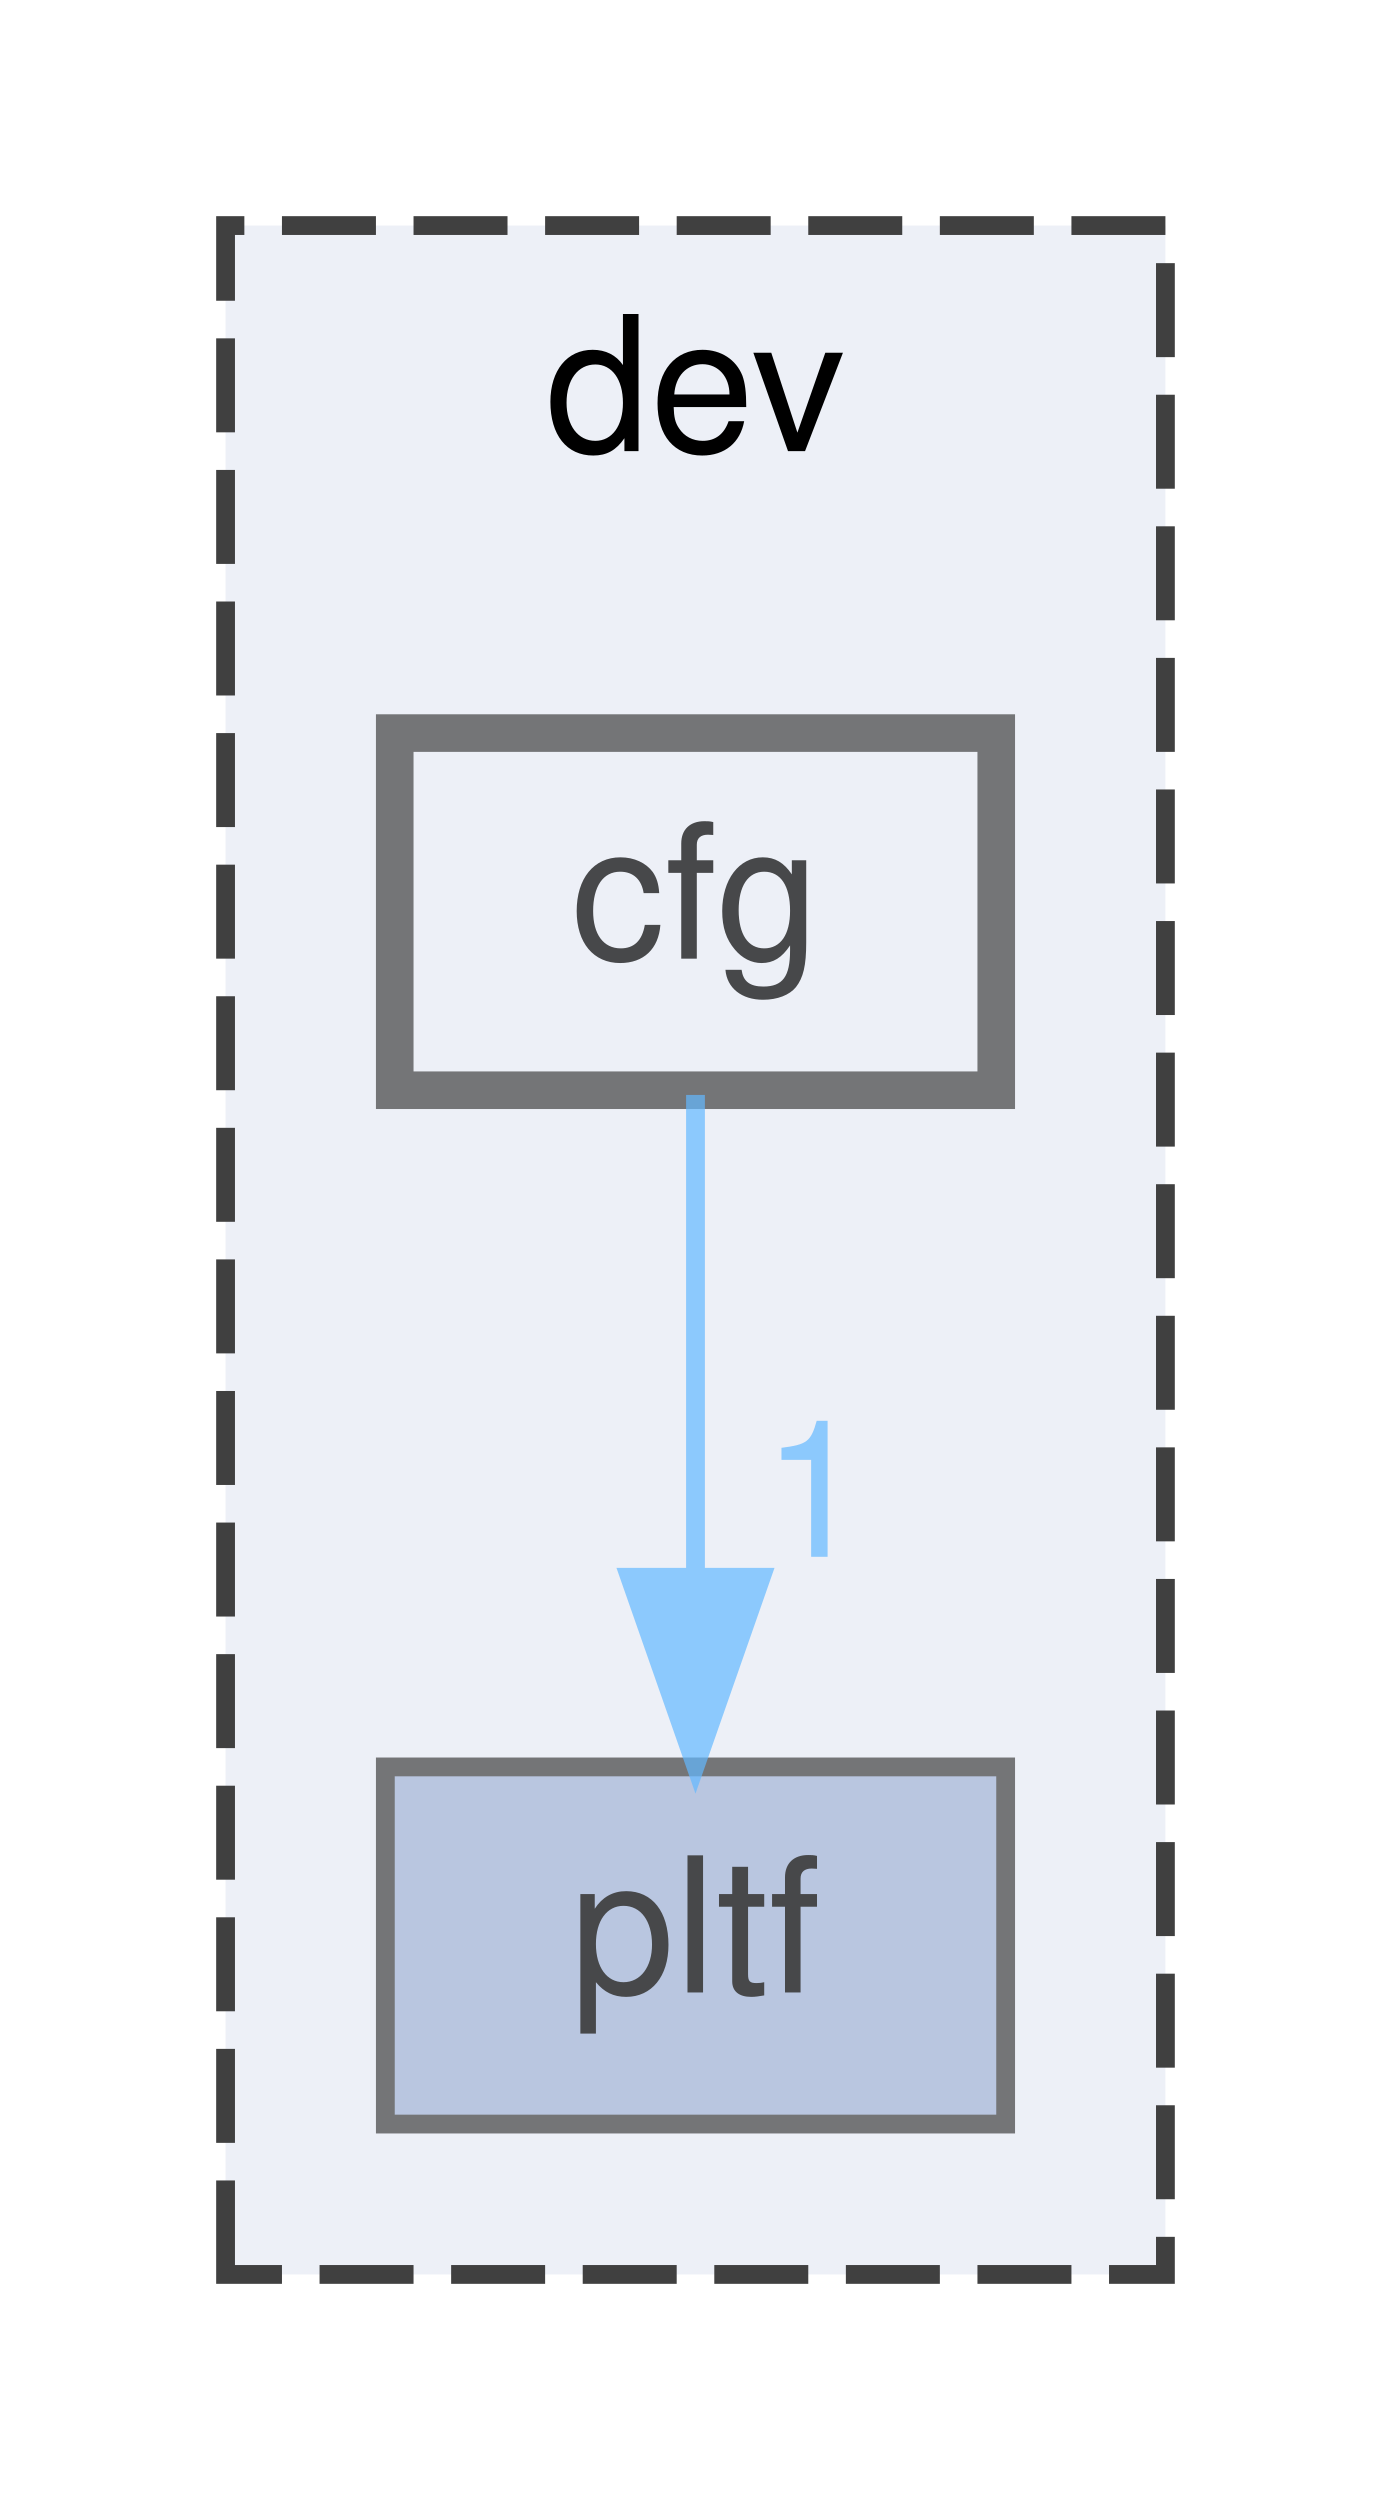
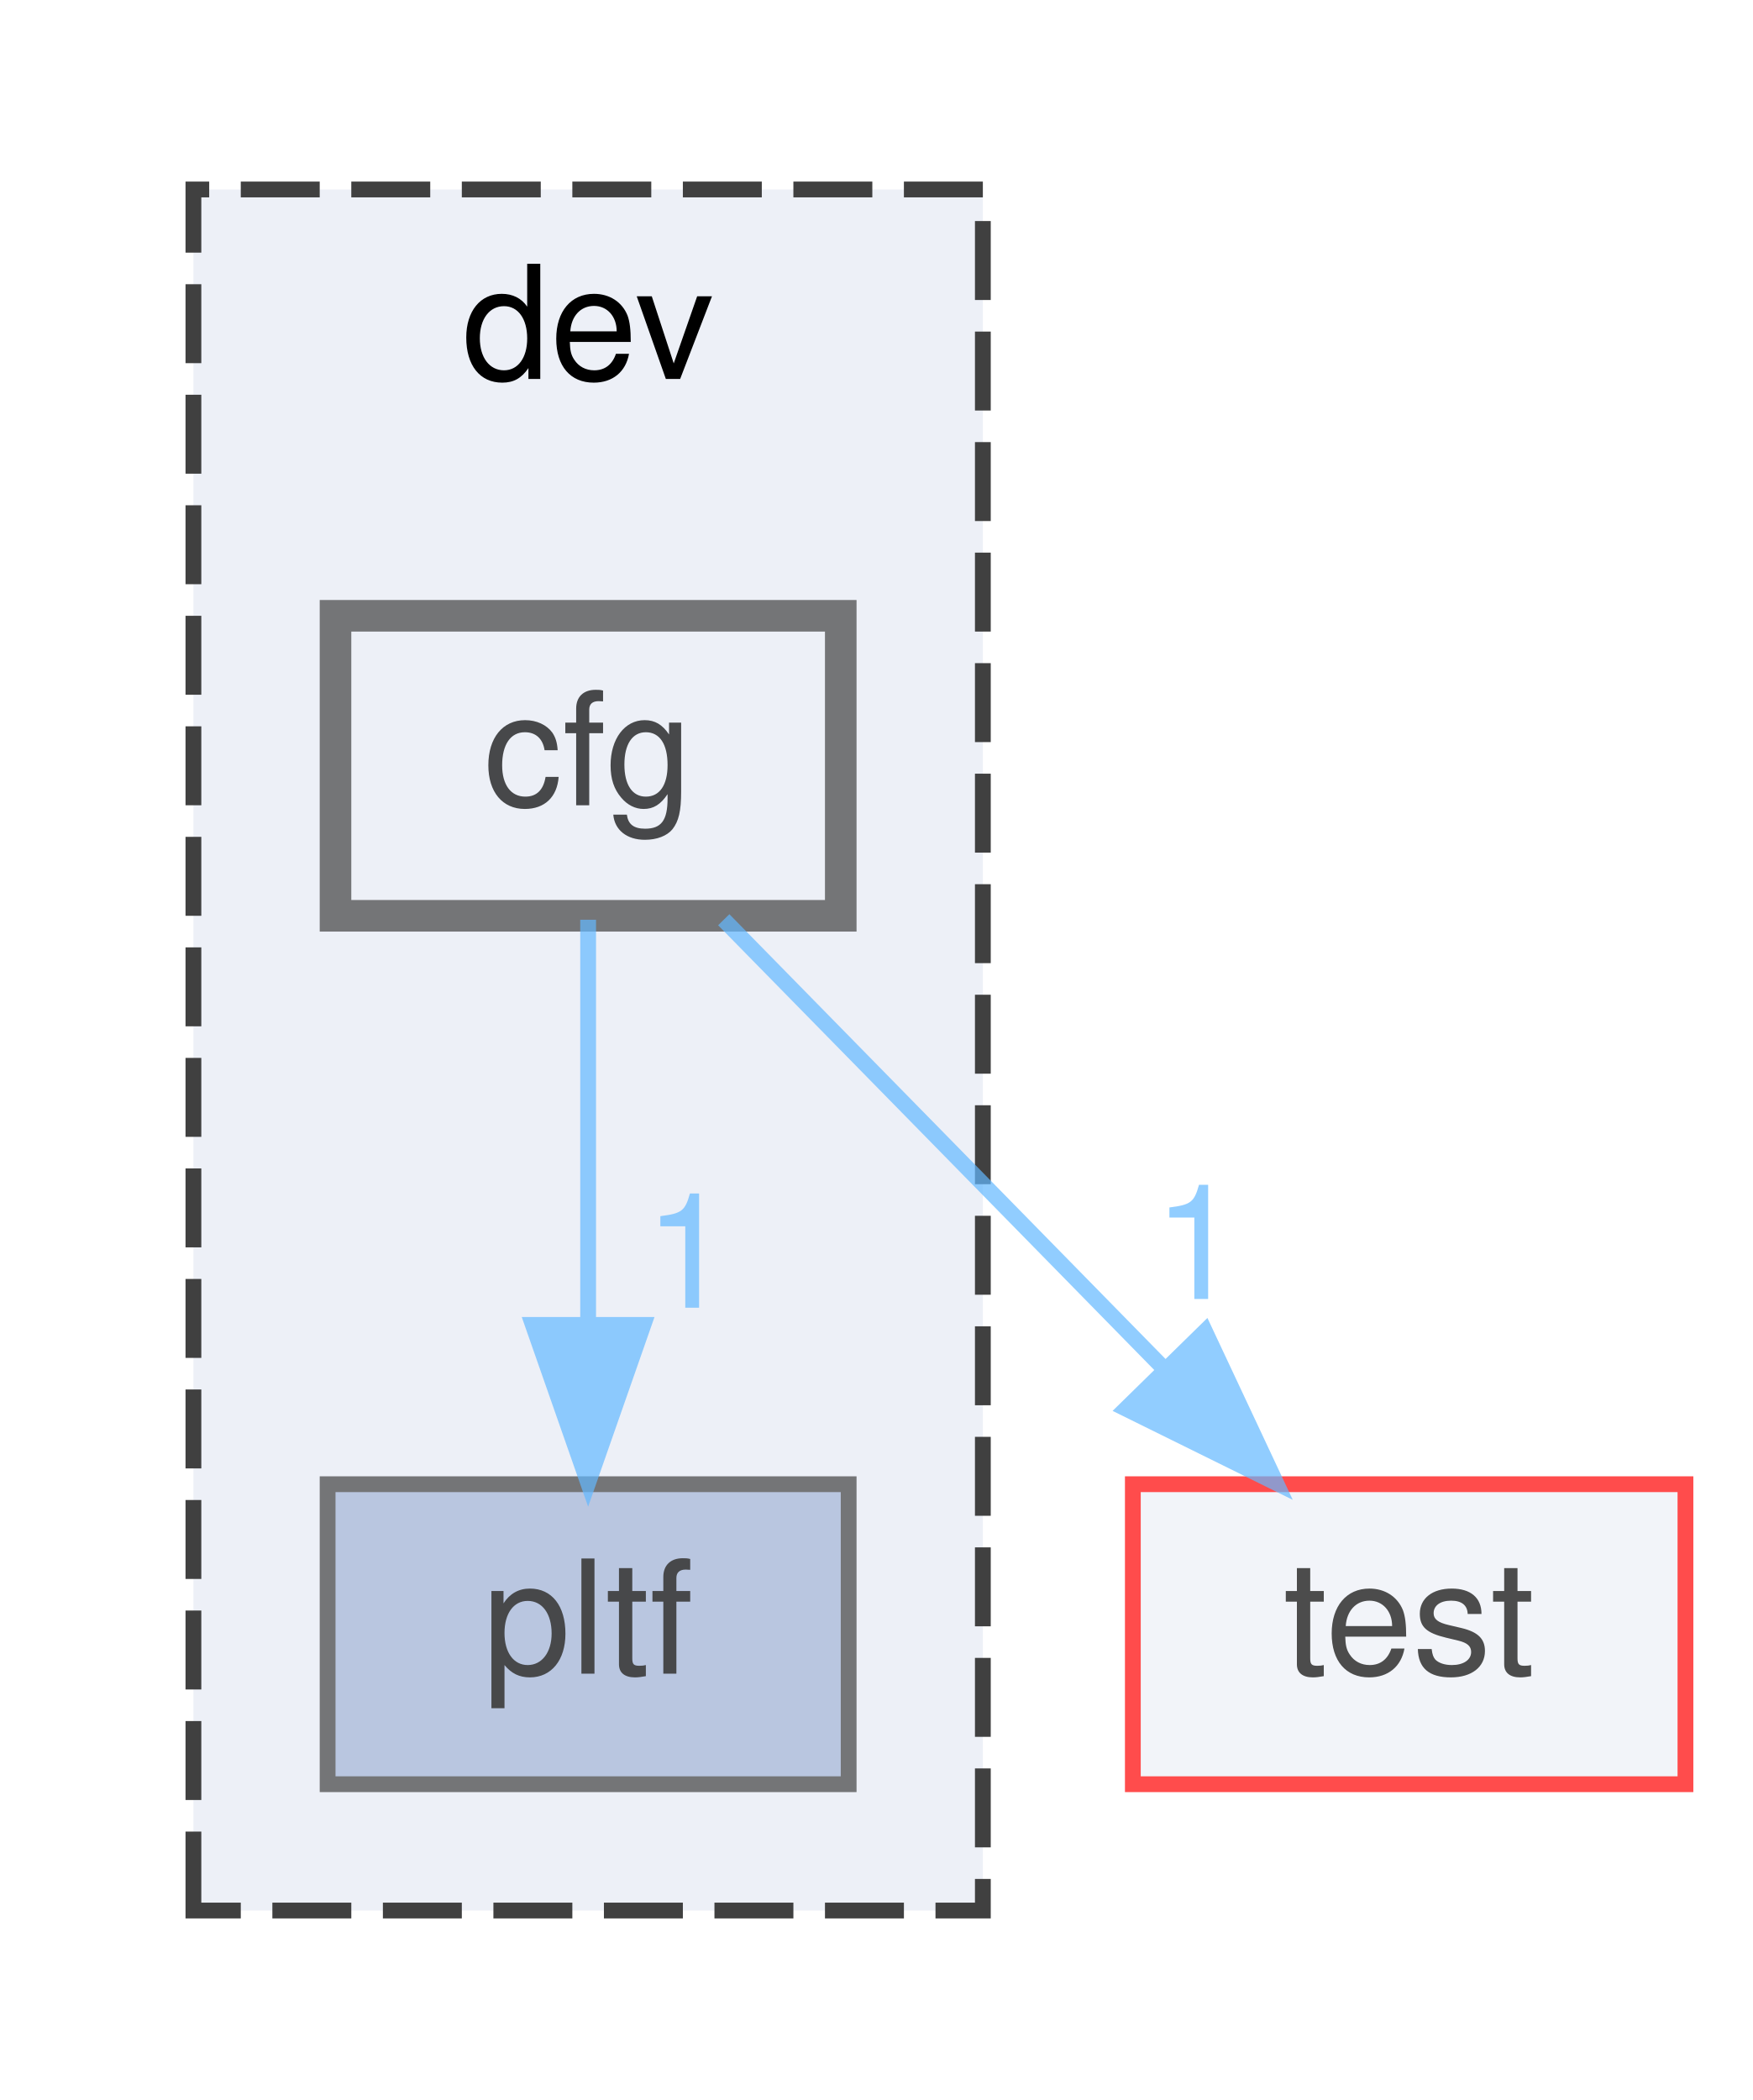
- <svg xmlns="http://www.w3.org/2000/svg" xmlns:xlink="http://www.w3.org/1999/xlink" width="74pt" height="133pt" viewBox="0.00 0.00 74.00 133.00">
+ <svg xmlns="http://www.w3.org/2000/svg" xmlns:xlink="http://www.w3.org/1999/xlink" width="111pt" height="133pt" viewBox="0.00 0.00 110.50 133.00">
  <svg id="main" version="1.1" xml:space="preserve">
    <style type="text/css">
.node, .edge {opacity: 0.7;}
.node.selected, .edge.selected {opacity: 1;}
.edge:hover path { stroke: red; }
.edge:hover polygon { stroke: red; fill: red; }
</style>
    <svg id="graph" class="graph">
      <g id="graph0" class="graph" transform="scale(1 1) rotate(0) translate(4 129)">
        <g id="clust1" class="cluster">
          <g id="a_clust1">
            <a xlink:href="dir_5fc0168d11760b9445bd29fa15d9290f.html" target="_top" xlink:title="dev">
              <polygon fill="#edf0f7" stroke="#404040" stroke-dasharray="5,2" points="8,-8 8,-117 58,-117 58,-8 8,-8" />
              <text text-anchor="middle" x="33" y="-105" font-family="Helvetica,sans-Serif" font-size="10.00">dev</text>
            </a>
          </g>
        </g>
        <g id="node1" class="node">
          <g id="a_node1">
            <a xlink:href="dir_f6a48a934c8dffef80c9374a2503e55d.html" target="_top" xlink:title="pltf">
              <polygon fill="#a2b4d6" stroke="#404040" points="49.5,-35 16.5,-35 16.5,-16 49.5,-16 49.5,-35" />
              <text text-anchor="middle" x="33" y="-23" font-family="Helvetica,sans-Serif" font-size="10.00">pltf</text>
            </a>
          </g>
        </g>
        <g id="node2" class="node">
          <g id="a_node2">
            <a xlink:href="dir_c1fce15ab96f9d0a438d4d3b9d541650.html" target="_top" xlink:title="cfg">
              <polygon fill="#edf0f7" stroke="#404040" stroke-width="2" points="49,-90 17,-90 17,-71 49,-71 49,-90" />
              <text text-anchor="middle" x="33" y="-78" font-family="Helvetica,sans-Serif" font-size="10.00">cfg</text>
            </a>
          </g>
        </g>
-         <g id="edge1" class="edge">
-           <g id="a_edge1">
+         <g id="edge2" class="edge">
+           <g id="a_edge2">
            <a xlink:href="dir_000000_000002.html" target="_top">
              <path fill="none" stroke="#63b8ff" d="M33,-70.75C33,-63.8 33,-53.85 33,-45.13" />
              <polygon fill="#63b8ff" stroke="#63b8ff" points="36.5,-45.09 33,-35.09 29.5,-45.09 36.5,-45.09" />
            </a>
          </g>
-           <g id="a_edge1-headlabel">
+           <g id="a_edge2-headlabel">
            <a xlink:href="dir_000000_000002.html" target="_top" xlink:title="1">
              <text text-anchor="middle" x="39.34" y="-46.18" font-family="Helvetica,sans-Serif" font-size="10.00" fill="#63b8ff">1</text>
+             </a>
+           </g>
+         </g>
+         <g id="node3" class="node">
+           <g id="a_node3">
+             <a xlink:href="dir_13e138d54eb8818da29c3992edef070a.html" target="_top" xlink:title="test">
+               <polygon fill="#edf0f7" stroke="red" points="102.5,-35 67.5,-35 67.5,-16 102.5,-16 102.5,-35" />
+               <text text-anchor="middle" x="85" y="-23" font-family="Helvetica,sans-Serif" font-size="10.00">test</text>
+             </a>
+           </g>
+         </g>
+         <g id="edge1" class="edge">
+           <g id="a_edge1">
+             <a xlink:href="dir_000000_000014.html" target="_top">
+               <path fill="none" stroke="#63b8ff" d="M41.59,-70.75C49.16,-63.03 60.38,-51.6 69.51,-42.28" />
+               <polygon fill="#63b8ff" stroke="#63b8ff" points="72.07,-44.68 76.57,-35.09 67.07,-39.78 72.07,-44.68" />
+             </a>
+           </g>
+           <g id="a_edge1-headlabel">
+             <a xlink:href="dir_000000_000014.html" target="_top" xlink:title="1">
+               <text text-anchor="middle" x="71.58" y="-46.73" font-family="Helvetica,sans-Serif" font-size="10.00" fill="#63b8ff">1</text>
            </a>
          </g>
        </g>
      </g>
    </svg>
  </svg>
  <style type="text/css">

[data-mouse-over-selected='false'] { opacity: 0.7; }
[data-mouse-over-selected='true']  { opacity: 1.0; }

</style>
</svg>
